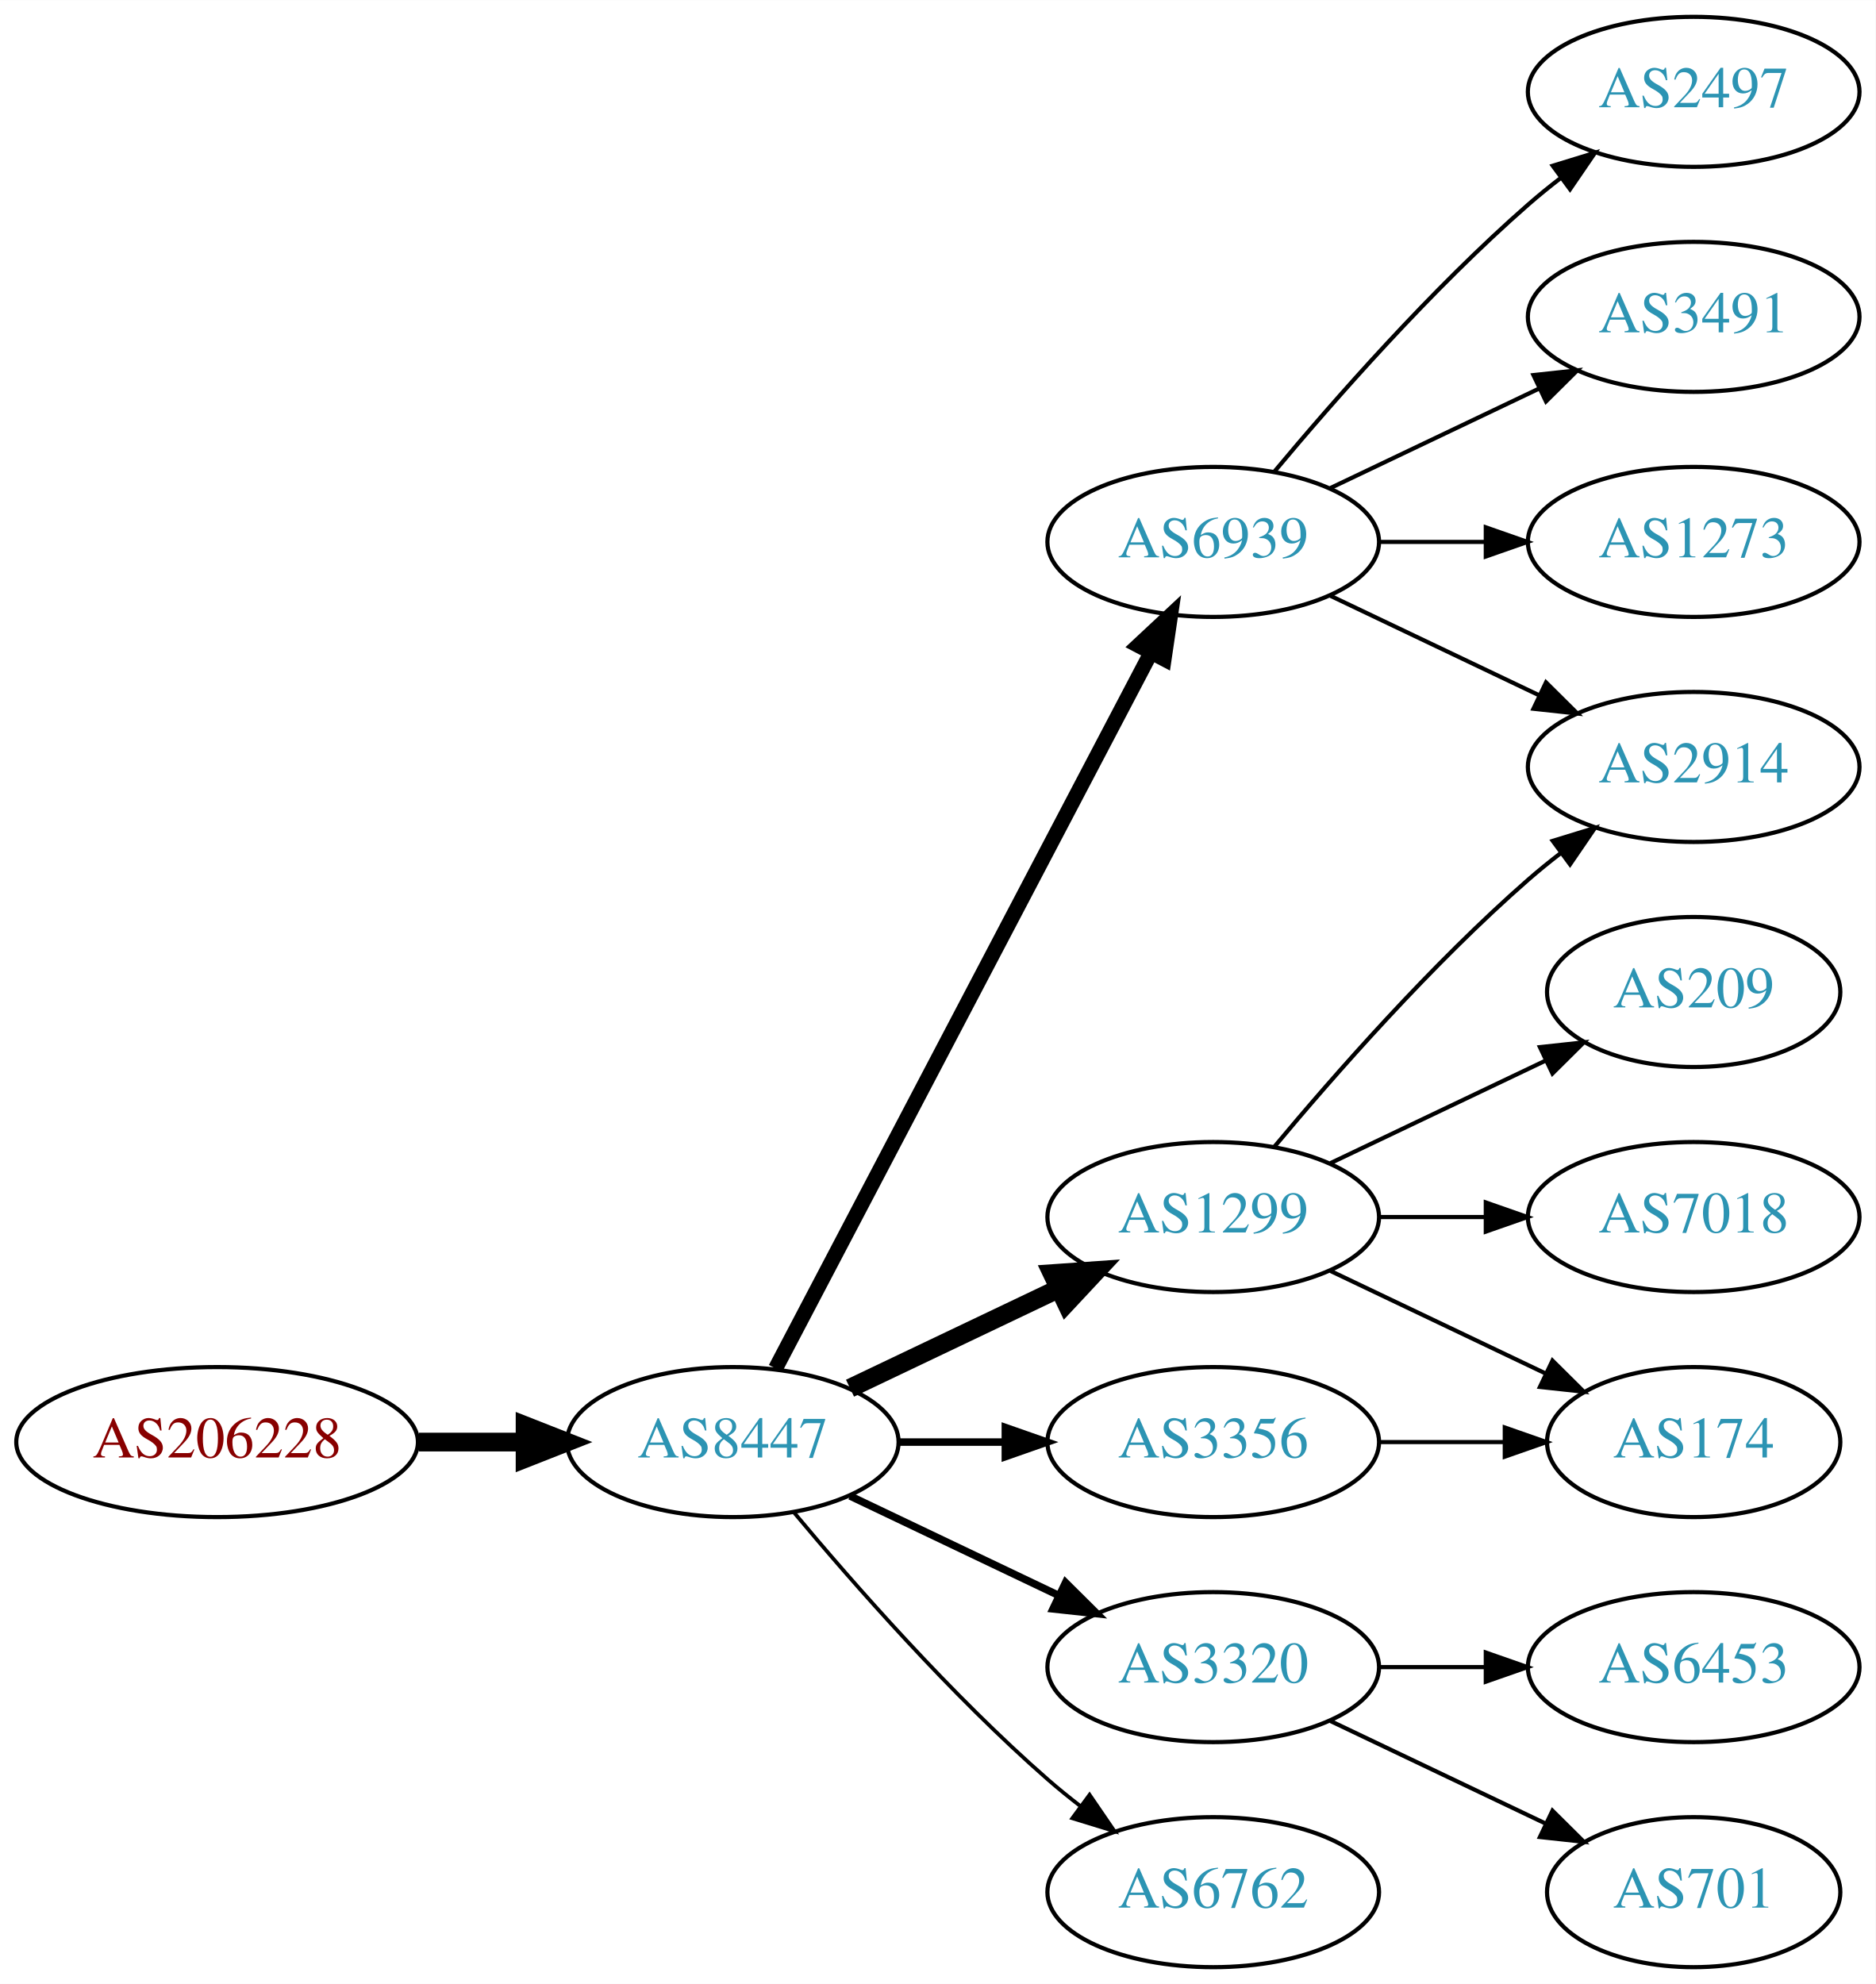
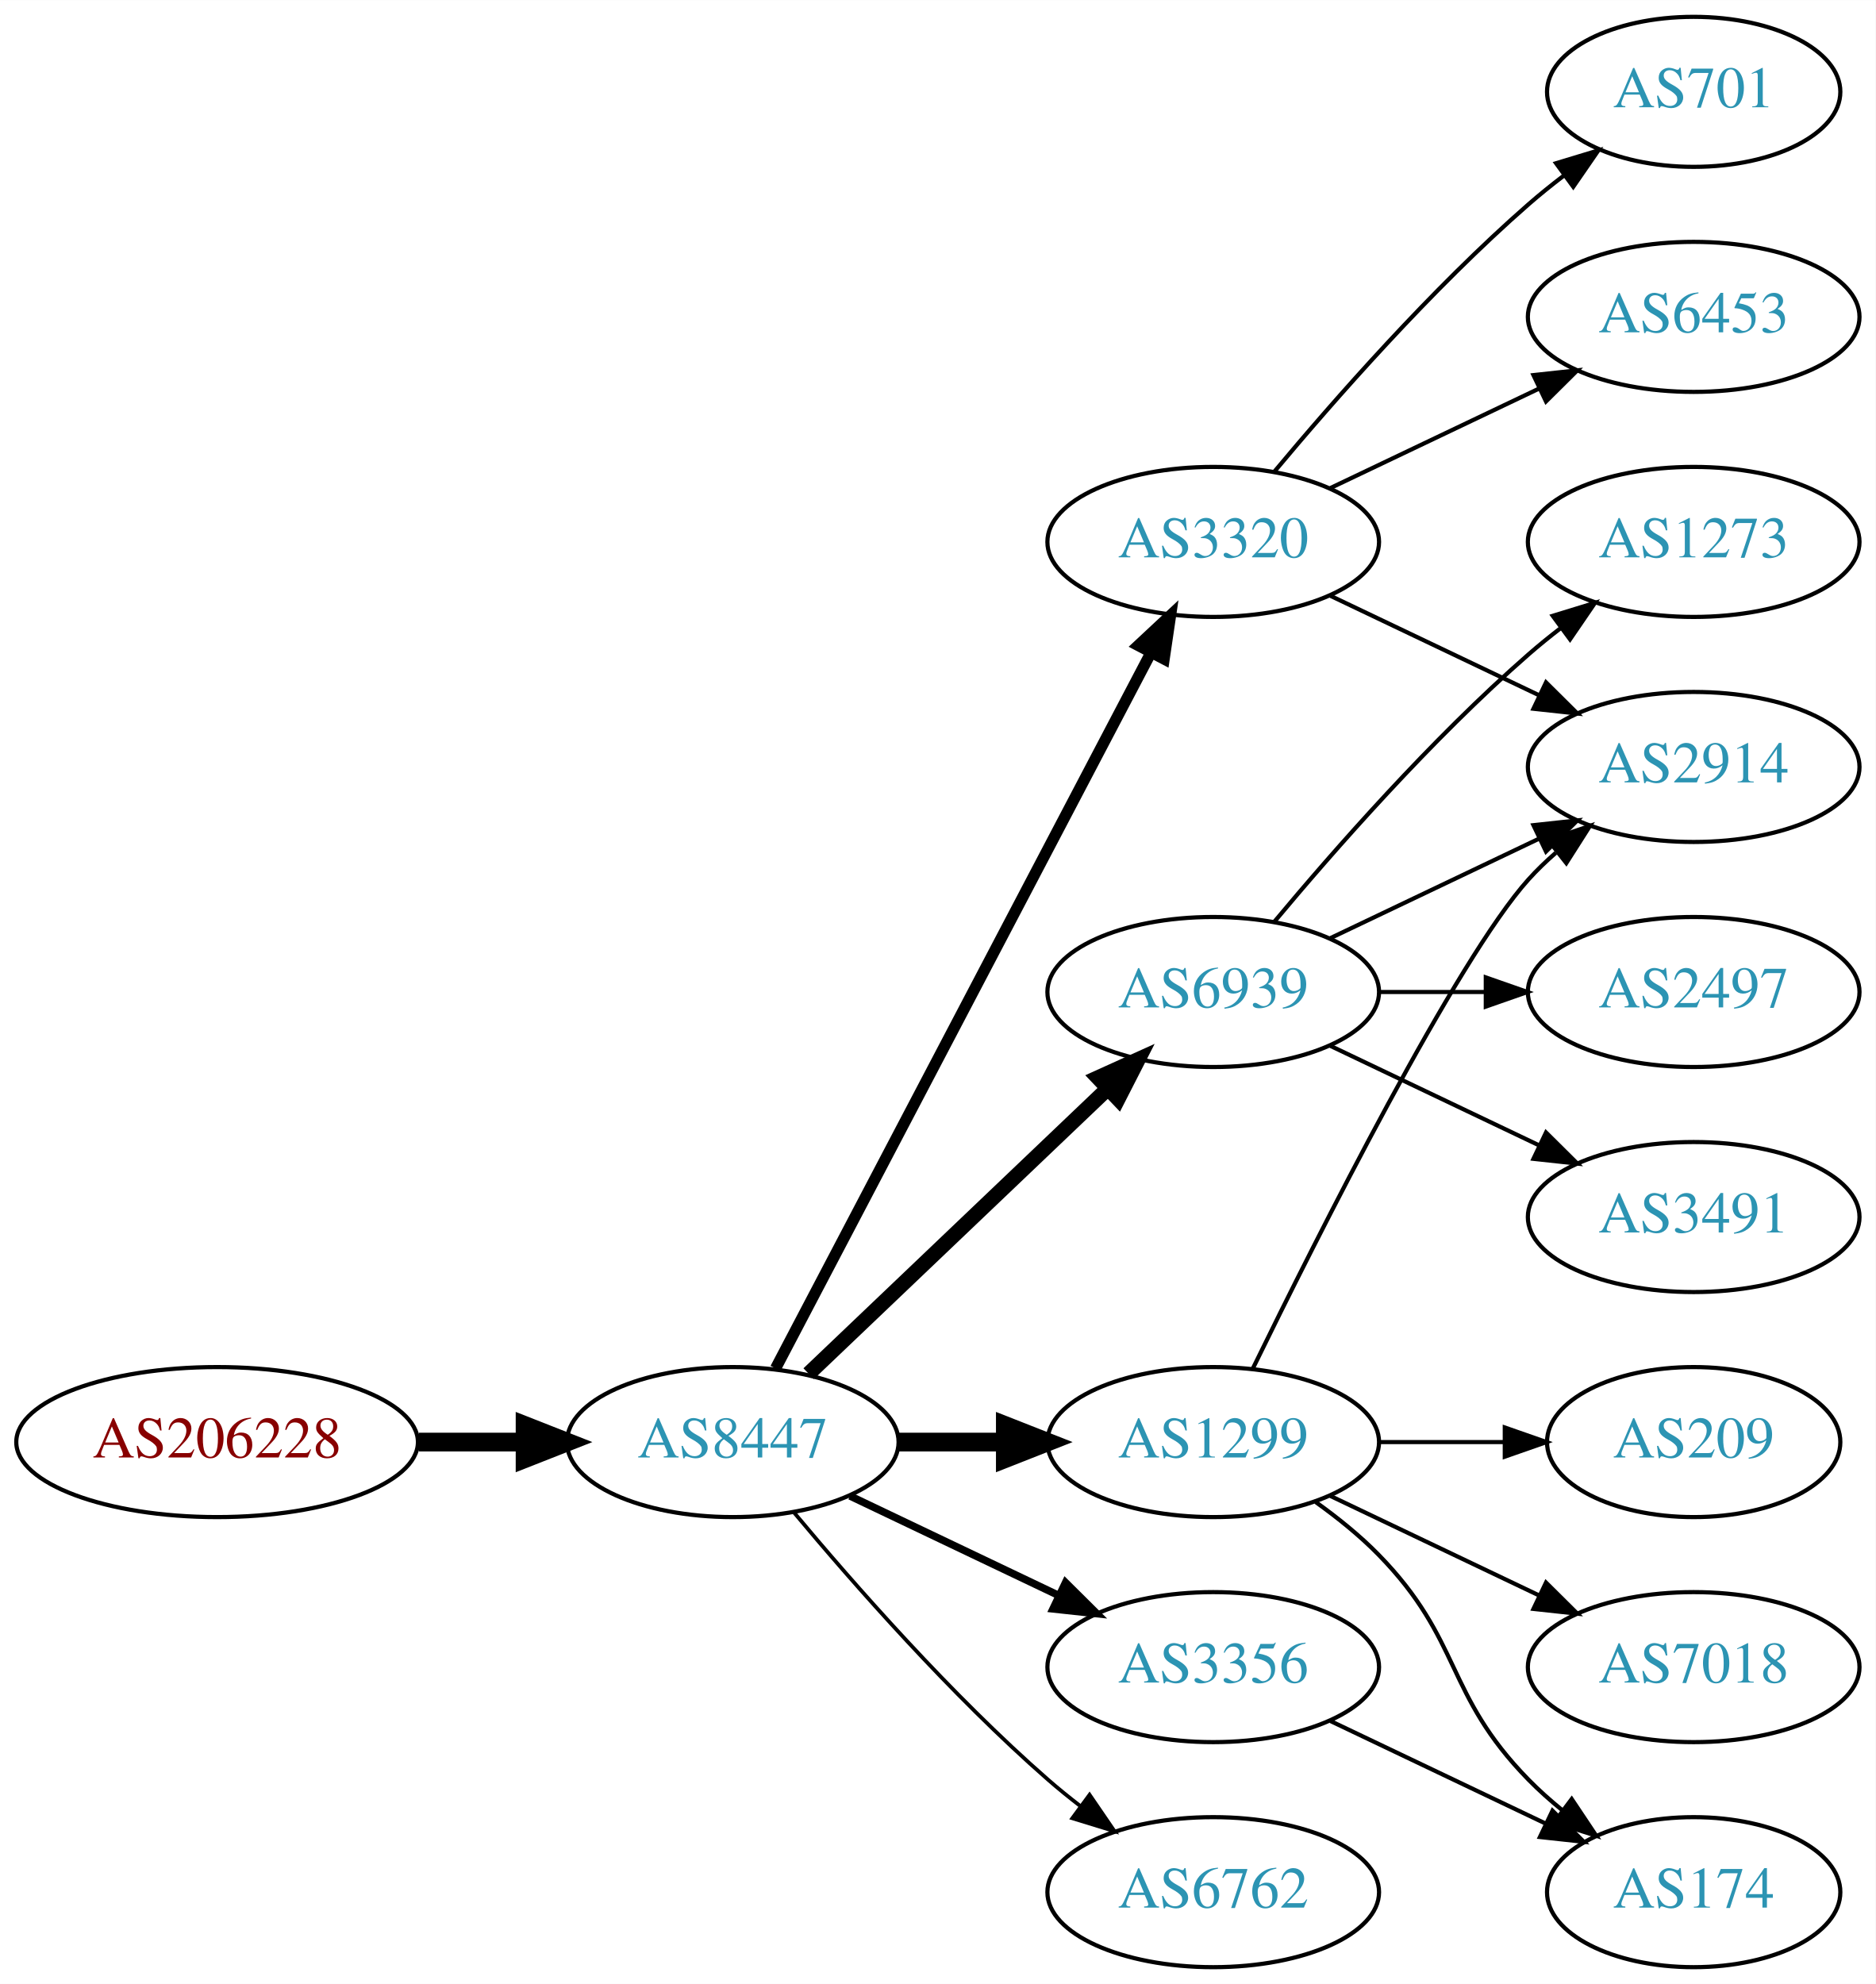
<svg xmlns="http://www.w3.org/2000/svg" xmlns:xlink="http://www.w3.org/1999/xlink" width="450pt" height="476pt" viewBox="0.00 0.00 450.07 476.00">
  <g id="graph0" class="graph" transform="scale(1 1) rotate(0) translate(4 472)">
    <polygon fill="white" stroke="none" points="-4,4 -4,-472 446.07,-472 446.07,4 -4,4" />
    <g id="node1" class="node">
      <g id="a_node1">
        <a xlink:href="/asn/206228" xlink:title="AS206228 ~ Andritz AG [AT]">
          <ellipse fill="#ffffff" stroke="black" cx="48.096" cy="-126" rx="48.192" ry="18" />
          <text text-anchor="middle" x="48.096" y="-122.3" font-family="Times,serif" font-size="14.00" fill="#880000">AS206228</text>
        </a>
      </g>
    </g>
    <g id="node2" class="node">
      <g id="a_node2">
        <a xlink:href="/asn/8447" xlink:title="AS8447 ~ A1 Telekom Austria AG [AT]">
          <ellipse fill="#ffffff" stroke="black" cx="171.838" cy="-126" rx="39.794" ry="18" />
          <text text-anchor="middle" x="171.838" y="-122.3" font-family="Times,serif" font-size="14.00" fill="#2c94b3">AS8447</text>
        </a>
      </g>
    </g>
    <g id="edge1" class="edge">
      <path fill="none" stroke="black" stroke-width="4.5" d="M96.513,-126C104.867,-126 113.577,-126 121.969,-126" />
      <polygon fill="black" stroke="black" stroke-width="4.5" points="122.004,-129.938 132.004,-126 122.004,-122.063 122.004,-129.938" />
    </g>
    <g id="node3" class="node">
      <g id="a_node3">
-         <a xlink:href="/asn/6939" xlink:title="AS6939 ~ Hurricane Electric LLC [US]">
+         <a xlink:href="/asn/3320" xlink:title="AS3320 ~ DTAG [DE]">
          <ellipse fill="#ffffff" stroke="black" cx="287.131" cy="-342" rx="39.794" ry="18" />
-           <text text-anchor="middle" x="287.131" y="-338.3" font-family="Times,serif" font-size="14.00" fill="#2c94b3">AS6939</text>
+           <text text-anchor="middle" x="287.131" y="-338.3" font-family="Times,serif" font-size="14.00" fill="#2c94b3">AS3320</text>
        </a>
      </g>
    </g>
    <g id="edge2" class="edge">
-       <path fill="none" stroke="black" stroke-width="3.6" d="M182.109,-143.676C201.951,-181.505 248.628,-270.499 272.115,-315.278" />
-       <polygon fill="black" stroke="black" stroke-width="3.6" points="269.146,-317.152 276.89,-324.383 275.345,-313.901 269.146,-317.152" />
+       <path fill="none" stroke="black" stroke-width="2.7" d="M182.109,-143.676C201.951,-181.505 248.628,-270.499 272.115,-315.278" />
+       <polygon fill="black" stroke="black" stroke-width="2.7" points="269.146,-317.152 276.89,-324.383 275.345,-313.901 269.146,-317.152" />
    </g>
    <g id="node4" class="node">
      <g id="a_node4">
-         <a xlink:href="/asn/1299" xlink:title="AS1299 ~ Telia Carrier [EU]">
-           <ellipse fill="#ffffff" stroke="black" cx="287.131" cy="-180" rx="39.794" ry="18" />
-           <text text-anchor="middle" x="287.131" y="-176.3" font-family="Times,serif" font-size="14.00" fill="#2c94b3">AS1299</text>
+         <a xlink:href="/asn/6939" xlink:title="AS6939 ~ Hurricane Electric LLC [US]">
+           <ellipse fill="#ffffff" stroke="black" cx="287.131" cy="-234" rx="39.794" ry="18" />
+           <text text-anchor="middle" x="287.131" y="-230.3" font-family="Times,serif" font-size="14.00" fill="#2c94b3">AS6939</text>
        </a>
      </g>
    </g>
    <g id="edge3" class="edge">
-       <path fill="none" stroke="black" stroke-width="4.5" d="M199.974,-138.934C214.968,-146.081 233.789,-155.052 250.013,-162.785" />
-       <polygon fill="black" stroke="black" stroke-width="4.5" points="248.495,-166.423 259.216,-167.171 251.883,-159.314 248.495,-166.423" />
+       <path fill="none" stroke="black" stroke-width="3.6" d="M190.045,-142.403C209.12,-160.587 240.04,-190.063 261.638,-210.651" />
+       <polygon fill="black" stroke="black" stroke-width="3.6" points="259.48,-213.43 269.133,-217.797 264.31,-208.363 259.48,-213.43" />
    </g>
    <g id="node5" class="node">
      <g id="a_node5">
-         <a xlink:href="/asn/3356" xlink:title="AS3356 ~ Level 3 Parent, LLC [US]">
+         <a xlink:href="/asn/1299" xlink:title="AS1299 ~ Telia Carrier [EU]">
          <ellipse fill="#ffffff" stroke="black" cx="287.131" cy="-126" rx="39.794" ry="18" />
-           <text text-anchor="middle" x="287.131" y="-122.3" font-family="Times,serif" font-size="14.00" fill="#2c94b3">AS3356</text>
+           <text text-anchor="middle" x="287.131" y="-122.3" font-family="Times,serif" font-size="14.00" fill="#2c94b3">AS1299</text>
        </a>
      </g>
    </g>
    <g id="edge4" class="edge">
-       <path fill="none" stroke="black" stroke-width="1.8" d="M211.51,-126C219.713,-126 228.477,-126 237.009,-126" />
-       <polygon fill="black" stroke="black" stroke-width="1.8" points="237.248,-129.5 247.248,-126 237.248,-122.5 237.248,-129.5" />
+       <path fill="none" stroke="black" stroke-width="4.5" d="M211.51,-126C219.713,-126 228.477,-126 237.009,-126" />
+       <polygon fill="black" stroke="black" stroke-width="4.5" points="237.248,-129.938 247.248,-126 237.248,-122.063 237.248,-129.938" />
    </g>
    <g id="node6" class="node">
      <g id="a_node6">
-         <a xlink:href="/asn/3320" xlink:title="AS3320 ~ DTAG [DE]">
+         <a xlink:href="/asn/3356" xlink:title="AS3356 ~ Level 3 Parent, LLC [US]">
          <ellipse fill="#ffffff" stroke="black" cx="287.131" cy="-72" rx="39.794" ry="18" />
-           <text text-anchor="middle" x="287.131" y="-68.3" font-family="Times,serif" font-size="14.00" fill="#2c94b3">AS3320</text>
+           <text text-anchor="middle" x="287.131" y="-68.3" font-family="Times,serif" font-size="14.00" fill="#2c94b3">AS3356</text>
        </a>
      </g>
    </g>
    <g id="edge5" class="edge">
      <path fill="none" stroke="black" stroke-width="1.8" d="M199.974,-113.066C214.968,-105.919 233.789,-96.948 250.013,-89.215" />
      <polygon fill="black" stroke="black" stroke-width="1.8" points="251.695,-92.291 259.216,-84.829 248.683,-85.972 251.695,-92.291" />
    </g>
    <g id="node7" class="node">
      <g id="a_node7">
        <a xlink:href="/asn/6762" xlink:title="AS6762 ~ TELECOM ITALIA SPARKLE S.p.A. [IT]">
          <ellipse fill="#ffffff" stroke="black" cx="287.131" cy="-18" rx="39.794" ry="18" />
          <text text-anchor="middle" x="287.131" y="-14.3" font-family="Times,serif" font-size="14.00" fill="#2c94b3">AS6762</text>
        </a>
      </g>
    </g>
    <g id="edge6" class="edge">
      <path fill="none" stroke="black" stroke-width="0.9" d="M186.468,-109.183C200.751,-92.071 224.297,-65.255 247.484,-45 249.95,-42.846 252.589,-40.706 255.286,-38.628" />
      <polygon fill="black" stroke="black" stroke-width="0.9" points="257.459,-41.375 263.44,-32.63 253.311,-35.736 257.459,-41.375" />
    </g>
    <g id="node8" class="node">
      <g id="a_node8">
+         <a xlink:href="/asn/6453" xlink:title="AS6453 ~ TATA COMMUNICATIONS (AMERICA) INC [US]">
+           <ellipse fill="#ffffff" stroke="black" cx="402.424" cy="-396" rx="39.794" ry="18" />
+           <text text-anchor="middle" x="402.424" y="-392.3" font-family="Times,serif" font-size="14.00" fill="#2c94b3">AS6453</text>
+         </a>
+       </g>
+     </g>
+     <g id="edge7" class="edge">
+       <path fill="none" stroke="black" d="M315.267,-354.934C330.261,-362.081 349.082,-371.052 365.306,-378.785" />
+       <polygon fill="black" stroke="black" points="363.976,-382.028 374.509,-383.171 366.988,-375.709 363.976,-382.028" />
+     </g>
+     <g id="node9" class="node">
+       <g id="a_node9">
        <a xlink:href="/asn/2914" xlink:title="AS2914 ~ NTT America, Inc. [US]">
          <ellipse fill="#ffffff" stroke="black" cx="402.424" cy="-288" rx="39.794" ry="18" />
          <text text-anchor="middle" x="402.424" y="-284.3" font-family="Times,serif" font-size="14.00" fill="#2c94b3">AS2914</text>
        </a>
      </g>
    </g>
-     <g id="edge7" class="edge">
+     <g id="edge8" class="edge">
      <path fill="none" stroke="black" d="M315.267,-329.066C330.261,-321.919 349.082,-312.948 365.306,-305.215" />
      <polygon fill="black" stroke="black" points="366.988,-308.291 374.509,-300.829 363.976,-301.972 366.988,-308.291" />
    </g>
-     <g id="node9" class="node">
-       <g id="a_node9">
-         <a xlink:href="/asn/2497" xlink:title="AS2497 ~ Internet Initiative Japan Inc. [JP]">
-           <ellipse fill="#ffffff" stroke="black" cx="402.424" cy="-450" rx="39.794" ry="18" />
-           <text text-anchor="middle" x="402.424" y="-446.3" font-family="Times,serif" font-size="14.00" fill="#2c94b3">AS2497</text>
-         </a>
-       </g>
-     </g>
-     <g id="edge8" class="edge">
-       <path fill="none" stroke="black" d="M301.761,-358.817C316.044,-375.929 339.59,-402.745 362.777,-423 365.243,-425.154 367.882,-427.294 370.579,-429.372" />
-       <polygon fill="black" stroke="black" points="368.604,-432.264 378.733,-435.37 372.752,-426.625 368.604,-432.264" />
-     </g>
    <g id="node10" class="node">
      <g id="a_node10">
-         <a xlink:href="/asn/3491" xlink:title="AS3491 ~ PCCW Global, Inc. [US]">
-           <ellipse fill="#ffffff" stroke="black" cx="402.424" cy="-396" rx="39.794" ry="18" />
-           <text text-anchor="middle" x="402.424" y="-392.3" font-family="Times,serif" font-size="14.00" fill="#2c94b3">AS3491</text>
+         <a xlink:href="/asn/701" xlink:title="AS701 ~ UUNET [US]">
+           <ellipse fill="#ffffff" stroke="black" cx="402.424" cy="-450" rx="35.194" ry="18" />
+           <text text-anchor="middle" x="402.424" y="-446.3" font-family="Times,serif" font-size="14.00" fill="#2c94b3">AS701</text>
        </a>
      </g>
    </g>
    <g id="edge9" class="edge">
-       <path fill="none" stroke="black" d="M315.267,-354.934C330.261,-362.081 349.082,-371.052 365.306,-378.785" />
-       <polygon fill="black" stroke="black" points="363.976,-382.028 374.509,-383.171 366.988,-375.709 363.976,-382.028" />
+       <path fill="none" stroke="black" d="M301.761,-358.817C316.044,-375.929 339.59,-402.745 362.777,-423 365.447,-425.332 368.32,-427.648 371.25,-429.886" />
+       <polygon fill="black" stroke="black" points="369.401,-432.87 379.542,-435.939 373.528,-427.216 369.401,-432.87" />
+     </g>
+     <g id="edge12" class="edge">
+       <path fill="none" stroke="black" d="M315.267,-246.934C330.261,-254.081 349.082,-263.052 365.306,-270.785" />
+       <polygon fill="black" stroke="black" points="363.976,-274.028 374.509,-275.171 366.988,-267.709 363.976,-274.028" />
    </g>
    <g id="node11" class="node">
      <g id="a_node11">
+         <a xlink:href="/asn/3491" xlink:title="AS3491 ~ PCCW Global, Inc. [US]">
+           <ellipse fill="#ffffff" stroke="black" cx="402.424" cy="-180" rx="39.794" ry="18" />
+           <text text-anchor="middle" x="402.424" y="-176.3" font-family="Times,serif" font-size="14.00" fill="#2c94b3">AS3491</text>
+         </a>
+       </g>
+     </g>
+     <g id="edge10" class="edge">
+       <path fill="none" stroke="black" d="M315.267,-221.066C330.261,-213.919 349.082,-204.948 365.306,-197.215" />
+       <polygon fill="black" stroke="black" points="366.988,-200.291 374.509,-192.829 363.976,-193.972 366.988,-200.291" />
+     </g>
+     <g id="node12" class="node">
+       <g id="a_node12">
        <a xlink:href="/asn/1273" xlink:title="AS1273 ~ Vodafone Group PLC [EU]">
          <ellipse fill="#ffffff" stroke="black" cx="402.424" cy="-342" rx="39.794" ry="18" />
          <text text-anchor="middle" x="402.424" y="-338.3" font-family="Times,serif" font-size="14.00" fill="#2c94b3">AS1273</text>
        </a>
      </g>
    </g>
-     <g id="edge10" class="edge">
-       <path fill="none" stroke="black" d="M326.803,-342C335.006,-342 343.77,-342 352.302,-342" />
-       <polygon fill="black" stroke="black" points="352.541,-345.5 362.541,-342 352.541,-338.5 352.541,-345.5" />
-     </g>
    <g id="edge11" class="edge">
-       <path fill="none" stroke="black" d="M301.761,-196.817C316.044,-213.929 339.59,-240.745 362.777,-261 365.243,-263.154 367.882,-265.294 370.579,-267.372" />
-       <polygon fill="black" stroke="black" points="368.604,-270.264 378.733,-273.37 372.752,-264.625 368.604,-270.264" />
-     </g>
-     <g id="node12" class="node">
-       <g id="a_node12">
-         <a xlink:href="/asn/209" xlink:title="AS209 ~ CenturyLink Communications, LLC [US]">
-           <ellipse fill="#ffffff" stroke="black" cx="402.424" cy="-234" rx="35.194" ry="18" />
-           <text text-anchor="middle" x="402.424" y="-230.3" font-family="Times,serif" font-size="14.00" fill="#2c94b3">AS209</text>
-         </a>
-       </g>
-     </g>
-     <g id="edge12" class="edge">
-       <path fill="none" stroke="black" d="M315.267,-192.934C330.699,-200.29 350.185,-209.577 366.72,-217.459" />
-       <polygon fill="black" stroke="black" points="365.529,-220.768 376.062,-221.911 368.54,-214.449 365.529,-220.768" />
+       <path fill="none" stroke="black" d="M301.761,-250.817C316.044,-267.929 339.59,-294.745 362.777,-315 365.243,-317.154 367.882,-319.294 370.579,-321.372" />
+       <polygon fill="black" stroke="black" points="368.604,-324.264 378.733,-327.37 372.752,-318.625 368.604,-324.264" />
    </g>
    <g id="node13" class="node">
      <g id="a_node13">
-         <a xlink:href="/asn/174" xlink:title="AS174 ~ Cogent Communications [US]">
-           <ellipse fill="#ffffff" stroke="black" cx="402.424" cy="-126" rx="35.194" ry="18" />
-           <text text-anchor="middle" x="402.424" y="-122.3" font-family="Times,serif" font-size="14.00" fill="#2c94b3">AS174</text>
+         <a xlink:href="/asn/2497" xlink:title="AS2497 ~ Internet Initiative Japan Inc. [JP]">
+           <ellipse fill="#ffffff" stroke="black" cx="402.424" cy="-234" rx="39.794" ry="18" />
+           <text text-anchor="middle" x="402.424" y="-230.3" font-family="Times,serif" font-size="14.00" fill="#2c94b3">AS2497</text>
        </a>
      </g>
    </g>
    <g id="edge13" class="edge">
-       <path fill="none" stroke="black" d="M315.267,-167.066C330.699,-159.71 350.185,-150.423 366.72,-142.541" />
-       <polygon fill="black" stroke="black" points="368.54,-145.551 376.062,-138.089 365.529,-139.232 368.54,-145.551" />
+       <path fill="none" stroke="black" d="M326.803,-234C335.006,-234 343.77,-234 352.302,-234" />
+       <polygon fill="black" stroke="black" points="352.541,-237.5 362.541,-234 352.541,-230.5 352.541,-237.5" />
+     </g>
+     <g id="edge15" class="edge">
+       <path fill="none" stroke="black" d="M296.569,-143.511C312.187,-175.509 345.574,-241.893 362.777,-261 364.78,-263.224 366.999,-265.363 369.331,-267.397" />
+       <polygon fill="black" stroke="black" points="367.529,-270.433 377.55,-273.873 371.862,-264.935 367.529,-270.433" />
    </g>
    <g id="node14" class="node">
      <g id="a_node14">
        <a xlink:href="/asn/7018" xlink:title="AS7018 ~ AT&amp;T Services, Inc. [US]">
-           <ellipse fill="#ffffff" stroke="black" cx="402.424" cy="-180" rx="39.794" ry="18" />
-           <text text-anchor="middle" x="402.424" y="-176.3" font-family="Times,serif" font-size="14.00" fill="#2c94b3">AS7018</text>
+           <ellipse fill="#ffffff" stroke="black" cx="402.424" cy="-72" rx="39.794" ry="18" />
+           <text text-anchor="middle" x="402.424" y="-68.3" font-family="Times,serif" font-size="14.00" fill="#2c94b3">AS7018</text>
        </a>
      </g>
    </g>
    <g id="edge14" class="edge">
-       <path fill="none" stroke="black" d="M326.803,-180C335.006,-180 343.77,-180 352.302,-180" />
-       <polygon fill="black" stroke="black" points="352.541,-183.5 362.541,-180 352.541,-176.5 352.541,-183.5" />
+       <path fill="none" stroke="black" d="M315.267,-113.066C330.261,-105.919 349.082,-96.948 365.306,-89.215" />
+       <polygon fill="black" stroke="black" points="366.988,-92.291 374.509,-84.829 363.976,-85.972 366.988,-92.291" />
+     </g>
+     <g id="node15" class="node">
+       <g id="a_node15">
+         <a xlink:href="/asn/174" xlink:title="AS174 ~ Cogent Communications [US]">
+           <ellipse fill="#ffffff" stroke="black" cx="402.424" cy="-18" rx="35.194" ry="18" />
+           <text text-anchor="middle" x="402.424" y="-14.3" font-family="Times,serif" font-size="14.00" fill="#2c94b3">AS174</text>
+         </a>
+       </g>
+     </g>
+     <g id="edge16" class="edge">
+       <path fill="none" stroke="black" d="M311.725,-111.611C316.981,-107.852 322.313,-103.563 326.777,-99 346.95,-78.383 342.605,-65.617 362.777,-45 365.257,-42.466 368.003,-40.017 370.856,-37.696" />
+       <polygon fill="black" stroke="black" points="373.158,-40.343 379.041,-31.532 368.947,-34.752 373.158,-40.343" />
+     </g>
+     <g id="node16" class="node">
+       <g id="a_node16">
+         <a xlink:href="/asn/209" xlink:title="AS209 ~ CenturyLink Communications, LLC [US]">
+           <ellipse fill="#ffffff" stroke="black" cx="402.424" cy="-126" rx="35.194" ry="18" />
+           <text text-anchor="middle" x="402.424" y="-122.3" font-family="Times,serif" font-size="14.00" fill="#2c94b3">AS209</text>
+         </a>
+       </g>
    </g>
    <g id="edge17" class="edge">
      <path fill="none" stroke="black" d="M326.803,-126C336.508,-126 346.999,-126 356.962,-126" />
      <polygon fill="black" stroke="black" points="357.098,-129.5 367.098,-126 357.098,-122.5 357.098,-129.5" />
    </g>
-     <g id="node15" class="node">
-       <g id="a_node15">
-         <a xlink:href="/asn/6453" xlink:title="AS6453 ~ TATA COMMUNICATIONS (AMERICA) INC [US]">
-           <ellipse fill="#ffffff" stroke="black" cx="402.424" cy="-72" rx="39.794" ry="18" />
-           <text text-anchor="middle" x="402.424" y="-68.3" font-family="Times,serif" font-size="14.00" fill="#2c94b3">AS6453</text>
-         </a>
-       </g>
-     </g>
-     <g id="edge15" class="edge">
-       <path fill="none" stroke="black" d="M326.803,-72C335.006,-72 343.77,-72 352.302,-72" />
-       <polygon fill="black" stroke="black" points="352.541,-75.5 362.541,-72 352.541,-68.5 352.541,-75.5" />
-     </g>
-     <g id="node16" class="node">
-       <g id="a_node16">
-         <a xlink:href="/asn/701" xlink:title="AS701 ~ UUNET [US]">
-           <ellipse fill="#ffffff" stroke="black" cx="402.424" cy="-18" rx="35.194" ry="18" />
-           <text text-anchor="middle" x="402.424" y="-14.3" font-family="Times,serif" font-size="14.00" fill="#2c94b3">AS701</text>
-         </a>
-       </g>
-     </g>
-     <g id="edge16" class="edge">
+     <g id="edge18" class="edge">
      <path fill="none" stroke="black" d="M315.267,-59.066C330.699,-51.71 350.185,-42.423 366.72,-34.541" />
      <polygon fill="black" stroke="black" points="368.54,-37.551 376.062,-30.089 365.529,-31.232 368.54,-37.551" />
    </g>
  </g>
</svg>
